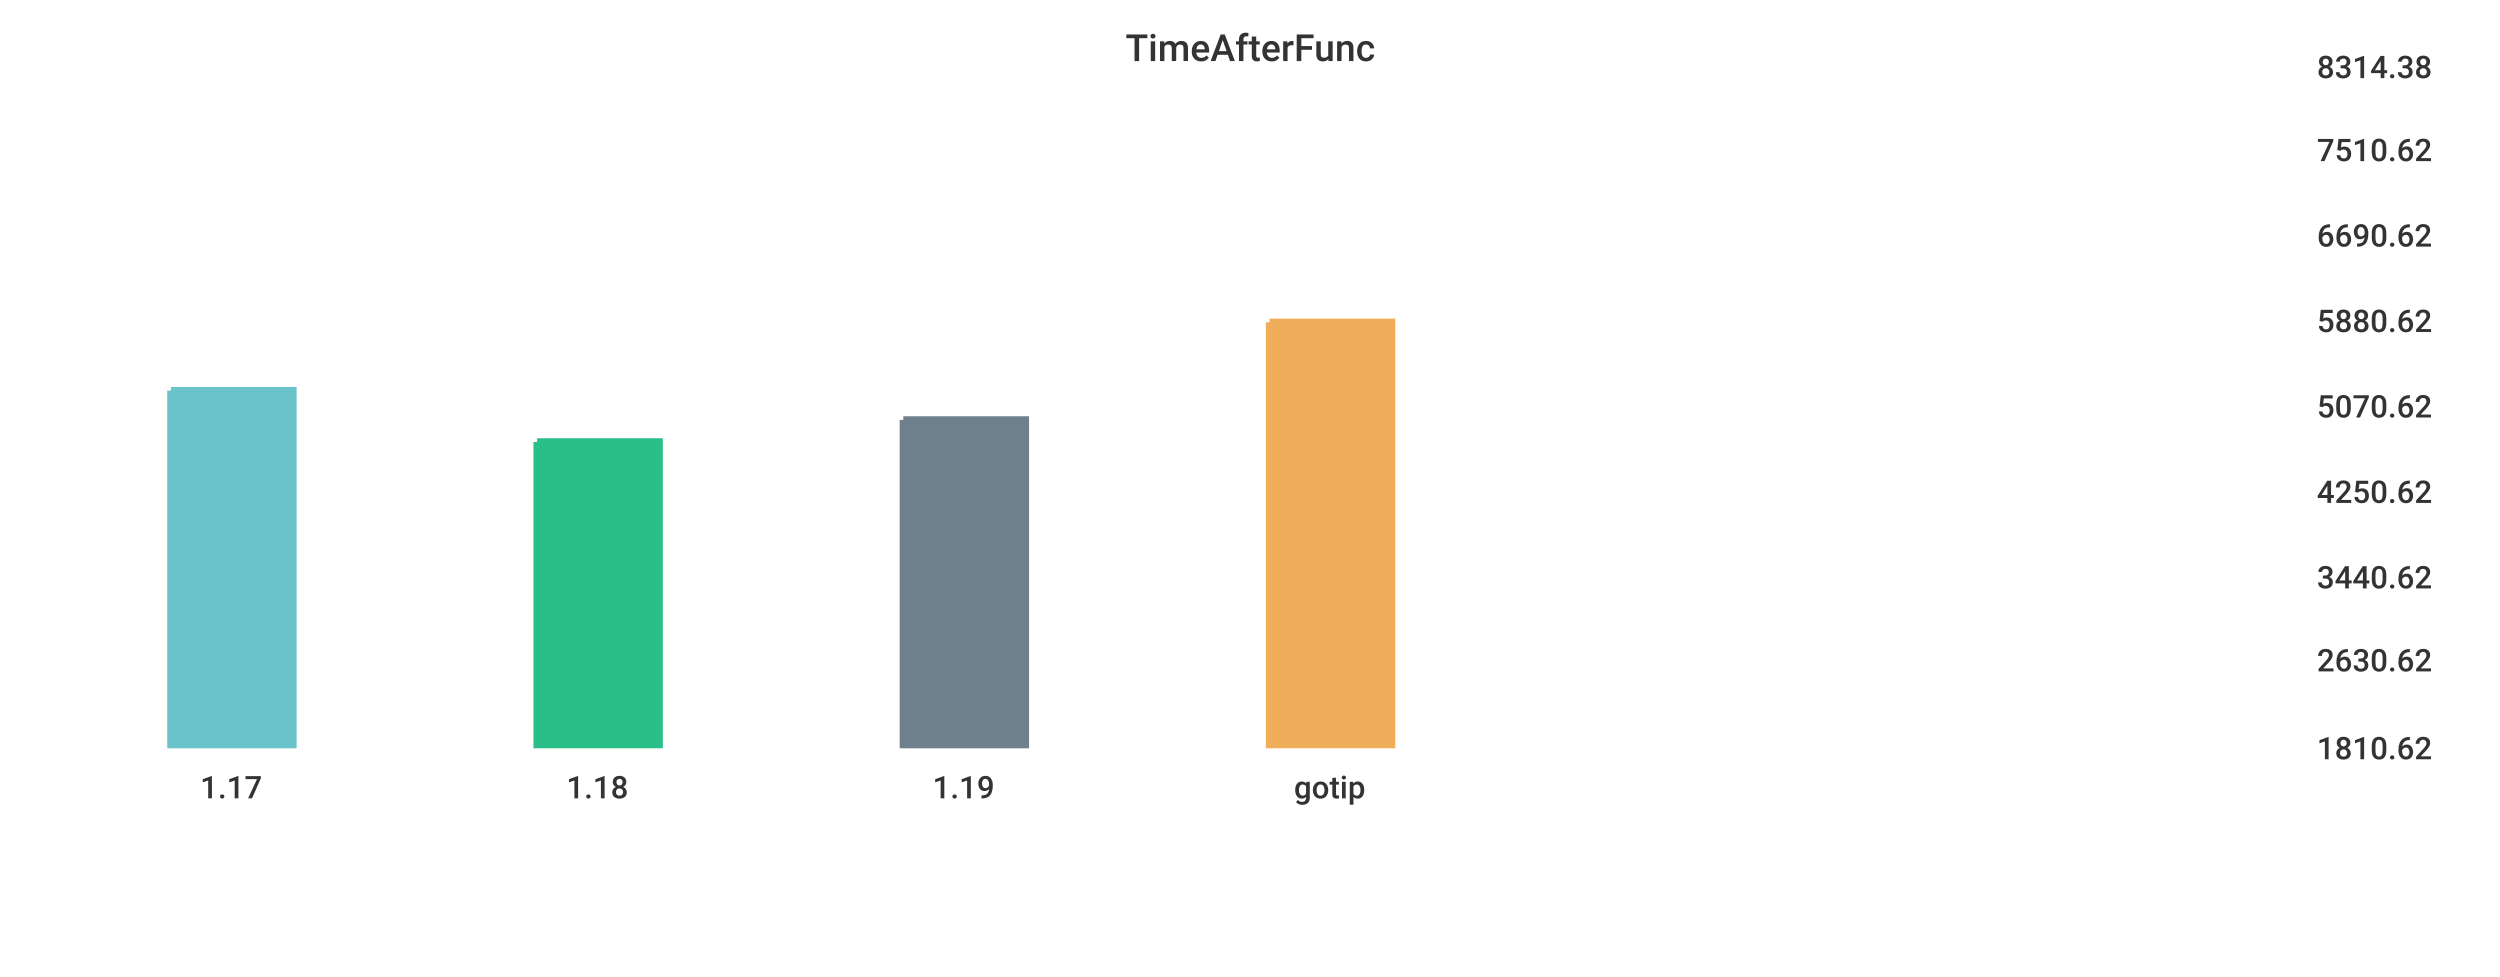
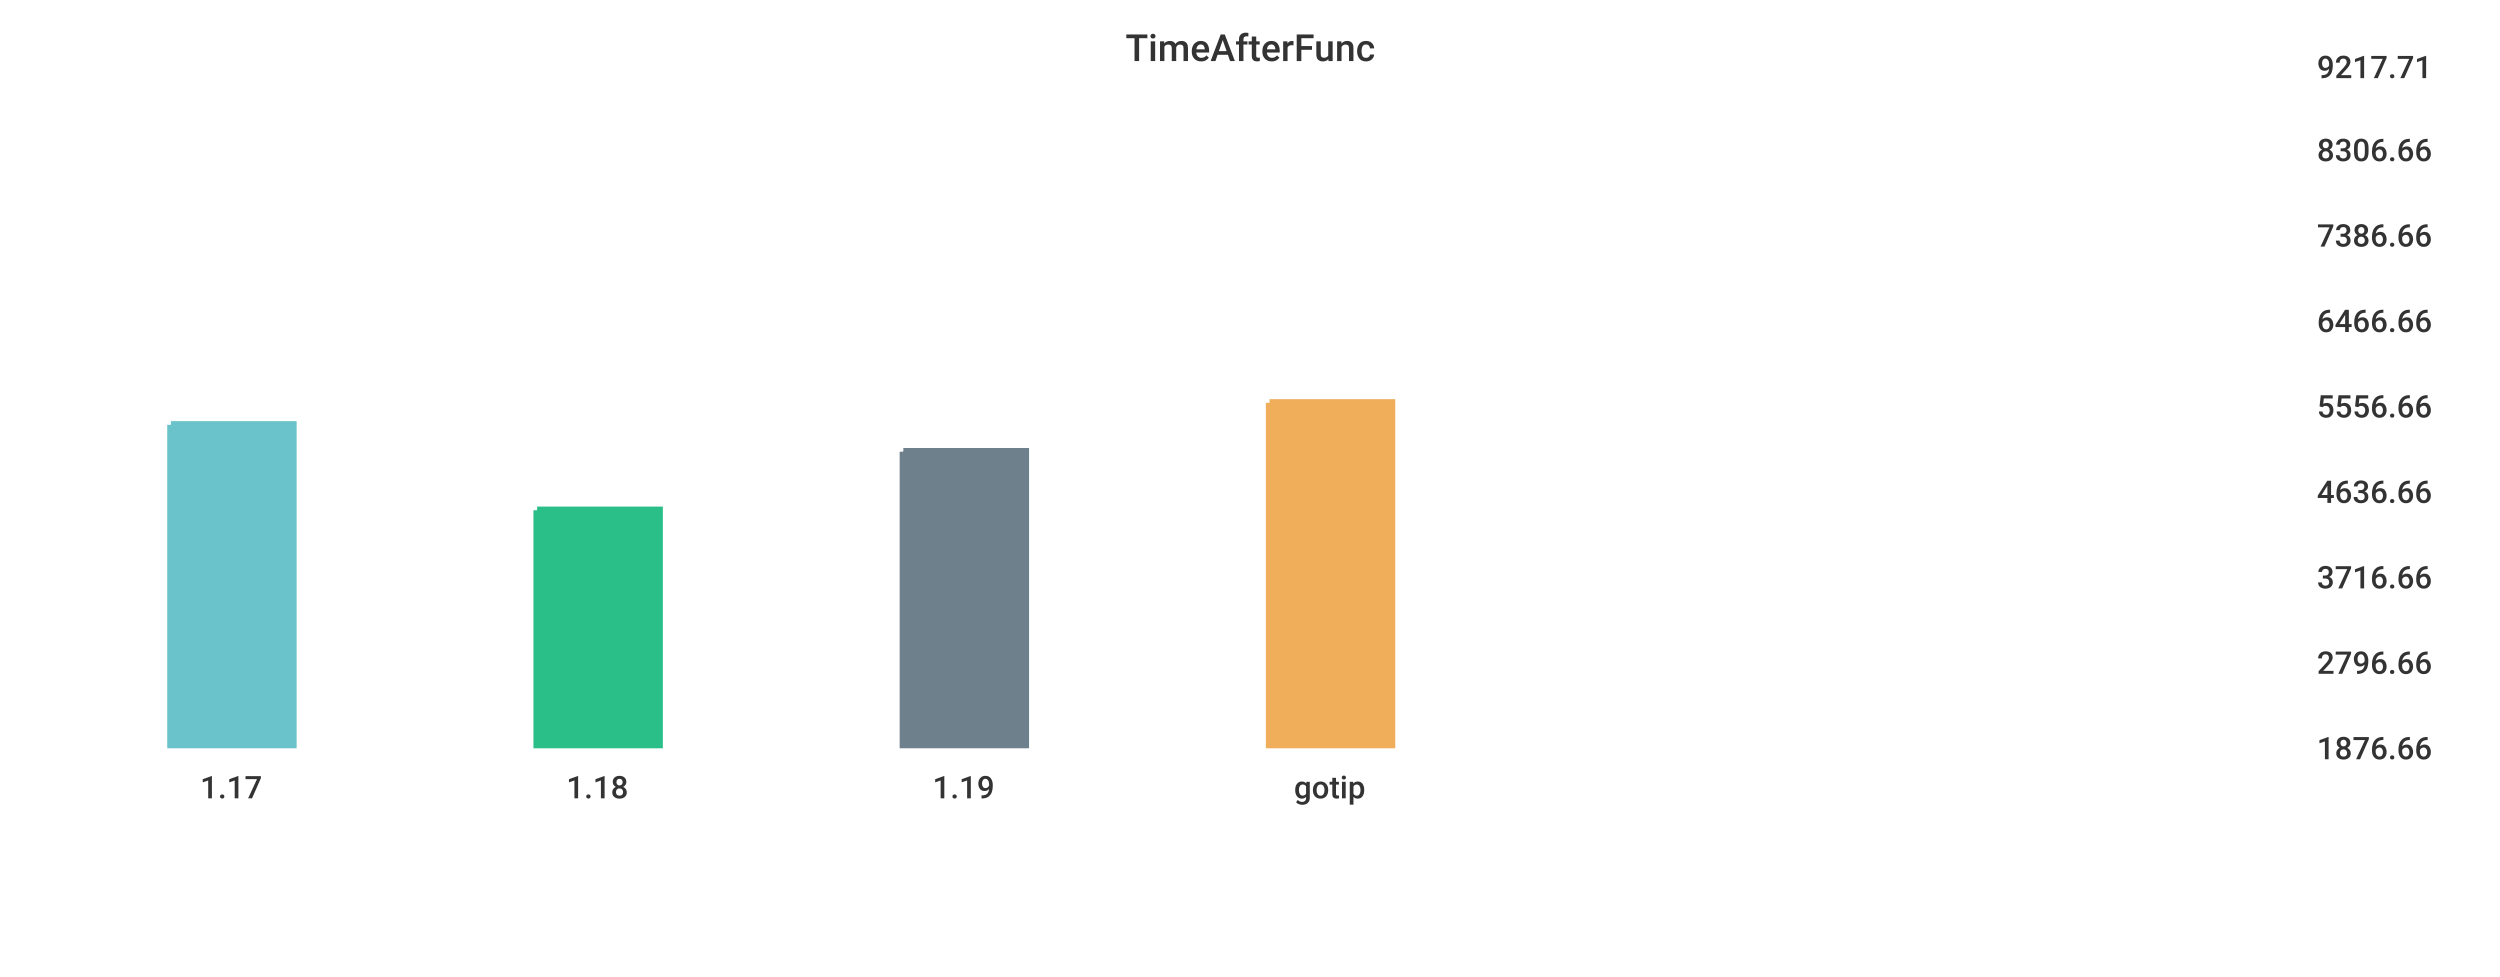
<svg xmlns="http://www.w3.org/2000/svg" width="1024" height="400">\n<path d="M 0 0 L 1024 0 L 1024 400 L 0 400 L 0 0" style="stroke-width:0;stroke:rgba(255,255,255,1.0);fill:rgba(255,255,255,1.0)" />
  <path d="M 20 26 L 934 26 L 934 305 L 20 305 L 20 26" style="stroke-width:0;stroke:rgba(255,255,255,1.0);fill:rgba(255,255,255,1.0)" />
-   <path d="M 70 160 L 120 160 L 120 305 L 70 305 L 70 160" style="stroke-width:3;stroke:rgba(106,195,203,1.0);fill:rgba(106,195,203,1.0)" />
-   <path d="M 220 181 L 270 181 L 270 305 L 220 305 L 220 181" style="stroke-width:3;stroke:rgba(42,190,137,1.0);fill:rgba(42,190,137,1.0)" />
-   <path d="M 370 172 L 420 172 L 420 305 L 370 305 L 370 172" style="stroke-width:3;stroke:rgba(110,128,139,1.0);fill:rgba(110,128,139,1.0)" />
-   <path d="M 520 132 L 570 132 L 570 305 L 520 305 L 520 132" style="stroke-width:3;stroke:rgba(240,174,90,1.0);fill:rgba(240,174,90,1.0)" />
+   <path d="M 70 174 L 120 174 L 120 305 L 70 305 L 70 174" style="stroke-width:3;stroke:rgba(106,195,203,1.0);fill:rgba(106,195,203,1.0)" />
+   <path d="M 220 209 L 270 209 L 270 305 L 220 305 L 220 209" style="stroke-width:3;stroke:rgba(42,190,137,1.0);fill:rgba(42,190,137,1.0)" />
+   <path d="M 370 185 L 420 185 L 420 305 L 370 305 L 370 185" style="stroke-width:3;stroke:rgba(110,128,139,1.0);fill:rgba(110,128,139,1.0)" />
+   <path d="M 520 165 L 570 165 L 570 305 L 520 305 L 520 165" style="stroke-width:3;stroke:rgba(240,174,90,1.0);fill:rgba(240,174,90,1.0)" />
  <path d="M 20 305 L 934 305" style="stroke-width:0;stroke:rgba(51,51,51,1.0);fill:none" />
  <path d="M 20 305 L 20 310" style="stroke-width:0;stroke:rgba(51,51,51,1.0);fill:none" />
  <text x="82" y="327" style="stroke-width:0;stroke:none;fill:rgba(51,51,51,1.0);font-size:12.8px;font-family:'Roboto Medium',sans-serif">1.17</text>
  <path d="M 170 305 L 170 310" style="stroke-width:0;stroke:rgba(51,51,51,1.0);fill:none" />
  <text x="232" y="327" style="stroke-width:0;stroke:none;fill:rgba(51,51,51,1.0);font-size:12.8px;font-family:'Roboto Medium',sans-serif">1.18</text>
  <path d="M 320 305 L 320 310" style="stroke-width:0;stroke:rgba(51,51,51,1.0);fill:none" />
  <text x="382" y="327" style="stroke-width:0;stroke:none;fill:rgba(51,51,51,1.0);font-size:12.8px;font-family:'Roboto Medium',sans-serif">1.19</text>
  <path d="M 470 305 L 470 310" style="stroke-width:0;stroke:rgba(51,51,51,1.0);fill:none" />
  <text x="530" y="327" style="stroke-width:0;stroke:none;fill:rgba(51,51,51,1.0);font-size:12.8px;font-family:'Roboto Medium',sans-serif">gotip</text>
  <path d="M 934 26 L 934 305" style="stroke-width:0;stroke:rgba(51,51,51,1.0);fill:none" />
  <path d="M 934 305 L 939 305" style="stroke-width:0;stroke:rgba(51,51,51,1.0);fill:none" />
  <path d="M 934 305 L 939 305" style="stroke-width:0;stroke:rgba(51,51,51,1.0);fill:none" />
-   <text x="949" y="311" style="stroke-width:0;stroke:none;fill:rgba(51,51,51,1.0);font-size:12.8px;font-family:'Roboto Medium',sans-serif">1810.62</text>
-   <path d="M 934 269 L 939 269" style="stroke-width:0;stroke:rgba(51,51,51,1.0);fill:none" />
-   <text x="949" y="275" style="stroke-width:0;stroke:none;fill:rgba(51,51,51,1.0);font-size:12.8px;font-family:'Roboto Medium',sans-serif">2630.62</text>
+   <text x="949" y="311" style="stroke-width:0;stroke:none;fill:rgba(51,51,51,1.0);font-size:12.8px;font-family:'Roboto Medium',sans-serif">1876.66</text>
+   <path d="M 934 270 L 939 270" style="stroke-width:0;stroke:rgba(51,51,51,1.0);fill:none" />
+   <text x="949" y="276" style="stroke-width:0;stroke:none;fill:rgba(51,51,51,1.0);font-size:12.8px;font-family:'Roboto Medium',sans-serif">2796.66</text>
  <path d="M 934 235 L 939 235" style="stroke-width:0;stroke:rgba(51,51,51,1.0);fill:none" />
-   <text x="949" y="241" style="stroke-width:0;stroke:none;fill:rgba(51,51,51,1.0);font-size:12.8px;font-family:'Roboto Medium',sans-serif">3440.62</text>
+   <text x="949" y="241" style="stroke-width:0;stroke:none;fill:rgba(51,51,51,1.0);font-size:12.8px;font-family:'Roboto Medium',sans-serif">3716.66</text>
  <path d="M 934 200 L 939 200" style="stroke-width:0;stroke:rgba(51,51,51,1.0);fill:none" />
-   <text x="949" y="206" style="stroke-width:0;stroke:none;fill:rgba(51,51,51,1.0);font-size:12.8px;font-family:'Roboto Medium',sans-serif">4250.62</text>
+   <text x="949" y="206" style="stroke-width:0;stroke:none;fill:rgba(51,51,51,1.0);font-size:12.8px;font-family:'Roboto Medium',sans-serif">4636.66</text>
  <path d="M 934 165 L 939 165" style="stroke-width:0;stroke:rgba(51,51,51,1.0);fill:none" />
-   <text x="949" y="171" style="stroke-width:0;stroke:none;fill:rgba(51,51,51,1.0);font-size:12.8px;font-family:'Roboto Medium',sans-serif">5070.62</text>
+   <text x="949" y="171" style="stroke-width:0;stroke:none;fill:rgba(51,51,51,1.0);font-size:12.8px;font-family:'Roboto Medium',sans-serif">5556.66</text>
  <path d="M 934 130 L 939 130" style="stroke-width:0;stroke:rgba(51,51,51,1.0);fill:none" />
-   <text x="949" y="136" style="stroke-width:0;stroke:none;fill:rgba(51,51,51,1.0);font-size:12.8px;font-family:'Roboto Medium',sans-serif">5880.62</text>
+   <text x="949" y="136" style="stroke-width:0;stroke:none;fill:rgba(51,51,51,1.0);font-size:12.8px;font-family:'Roboto Medium',sans-serif">6466.66</text>
  <path d="M 934 95 L 939 95" style="stroke-width:0;stroke:rgba(51,51,51,1.0);fill:none" />
-   <text x="949" y="101" style="stroke-width:0;stroke:none;fill:rgba(51,51,51,1.0);font-size:12.8px;font-family:'Roboto Medium',sans-serif">6690.62</text>
+   <text x="949" y="101" style="stroke-width:0;stroke:none;fill:rgba(51,51,51,1.0);font-size:12.8px;font-family:'Roboto Medium',sans-serif">7386.66</text>
  <path d="M 934 60 L 939 60" style="stroke-width:0;stroke:rgba(51,51,51,1.0);fill:none" />
-   <text x="949" y="66" style="stroke-width:0;stroke:none;fill:rgba(51,51,51,1.0);font-size:12.8px;font-family:'Roboto Medium',sans-serif">7510.62</text>
+   <text x="949" y="66" style="stroke-width:0;stroke:none;fill:rgba(51,51,51,1.0);font-size:12.8px;font-family:'Roboto Medium',sans-serif">8306.66</text>
  <path d="M 934 26 L 939 26" style="stroke-width:0;stroke:rgba(51,51,51,1.0);fill:none" />
-   <text x="949" y="32" style="stroke-width:0;stroke:none;fill:rgba(51,51,51,1.0);font-size:12.8px;font-family:'Roboto Medium',sans-serif">8314.38</text>
+   <text x="949" y="32" style="stroke-width:0;stroke:none;fill:rgba(51,51,51,1.0);font-size:12.8px;font-family:'Roboto Medium',sans-serif">9217.71</text>
  <text x="461" y="25" style="stroke-width:0;stroke:none;fill:rgba(51,51,51,1.0);font-size:15.3px;font-family:'Roboto Medium',sans-serif">TimeAfterFunc</text>
</svg>
